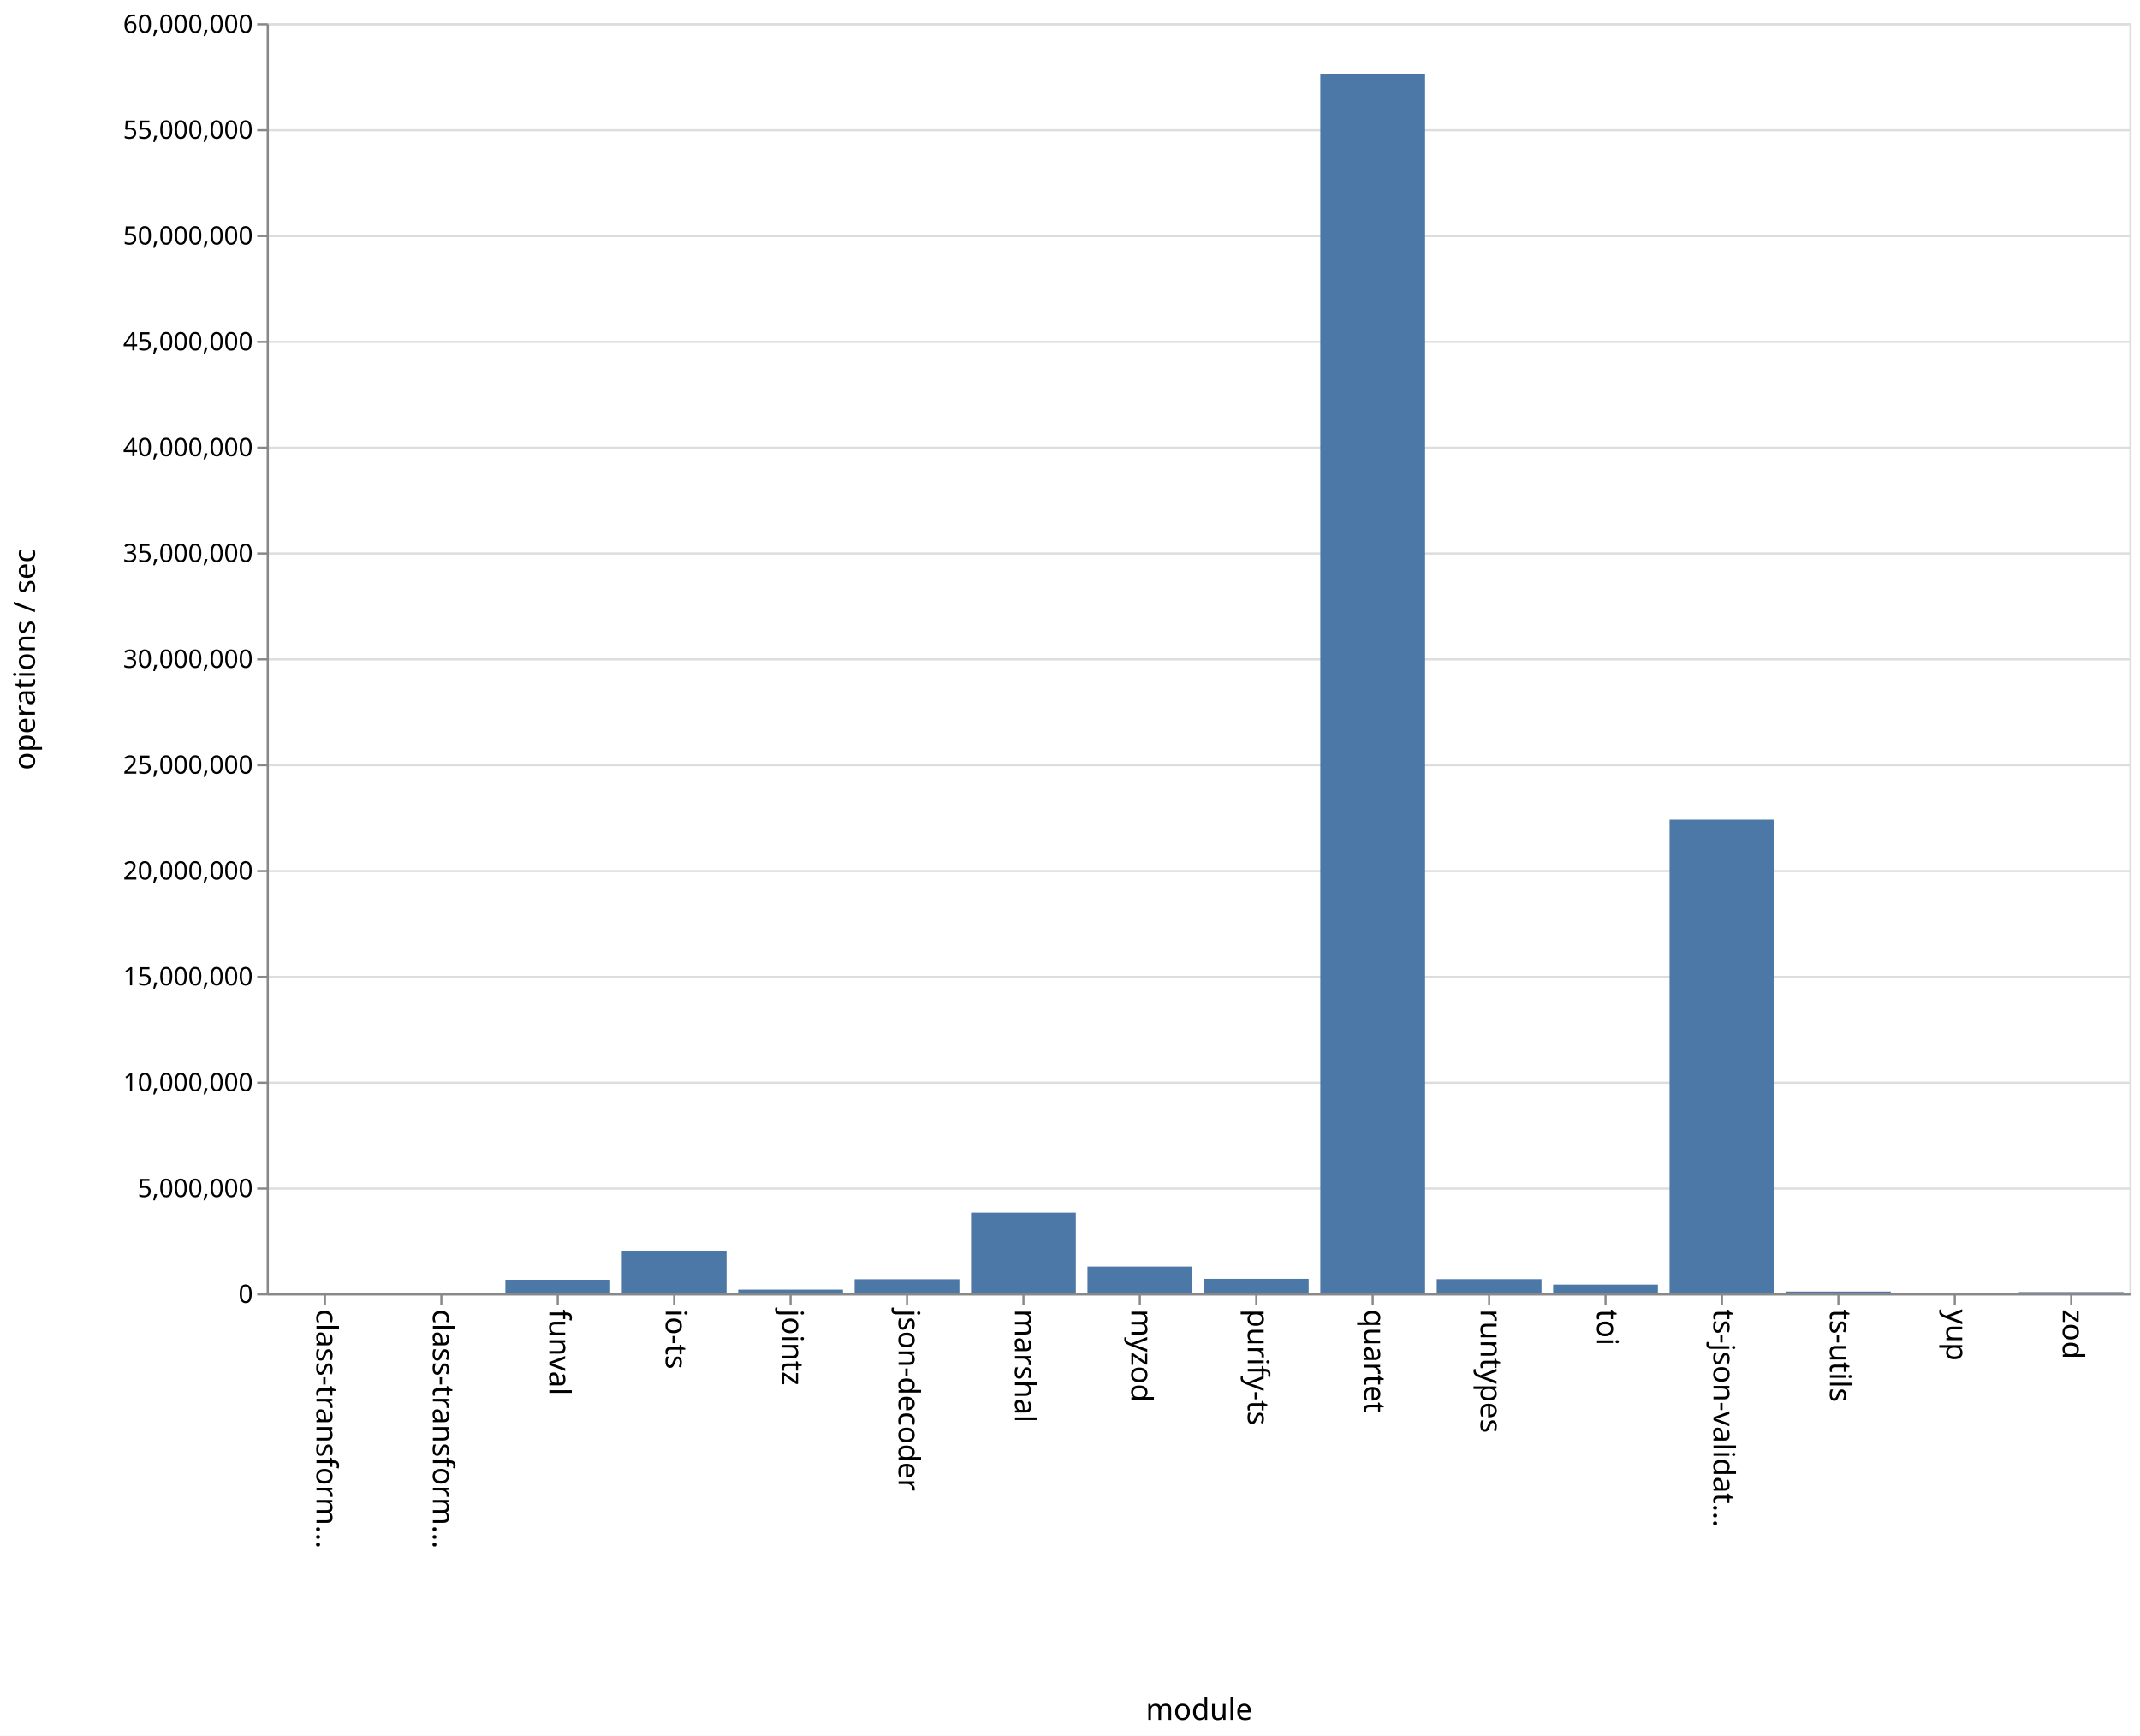
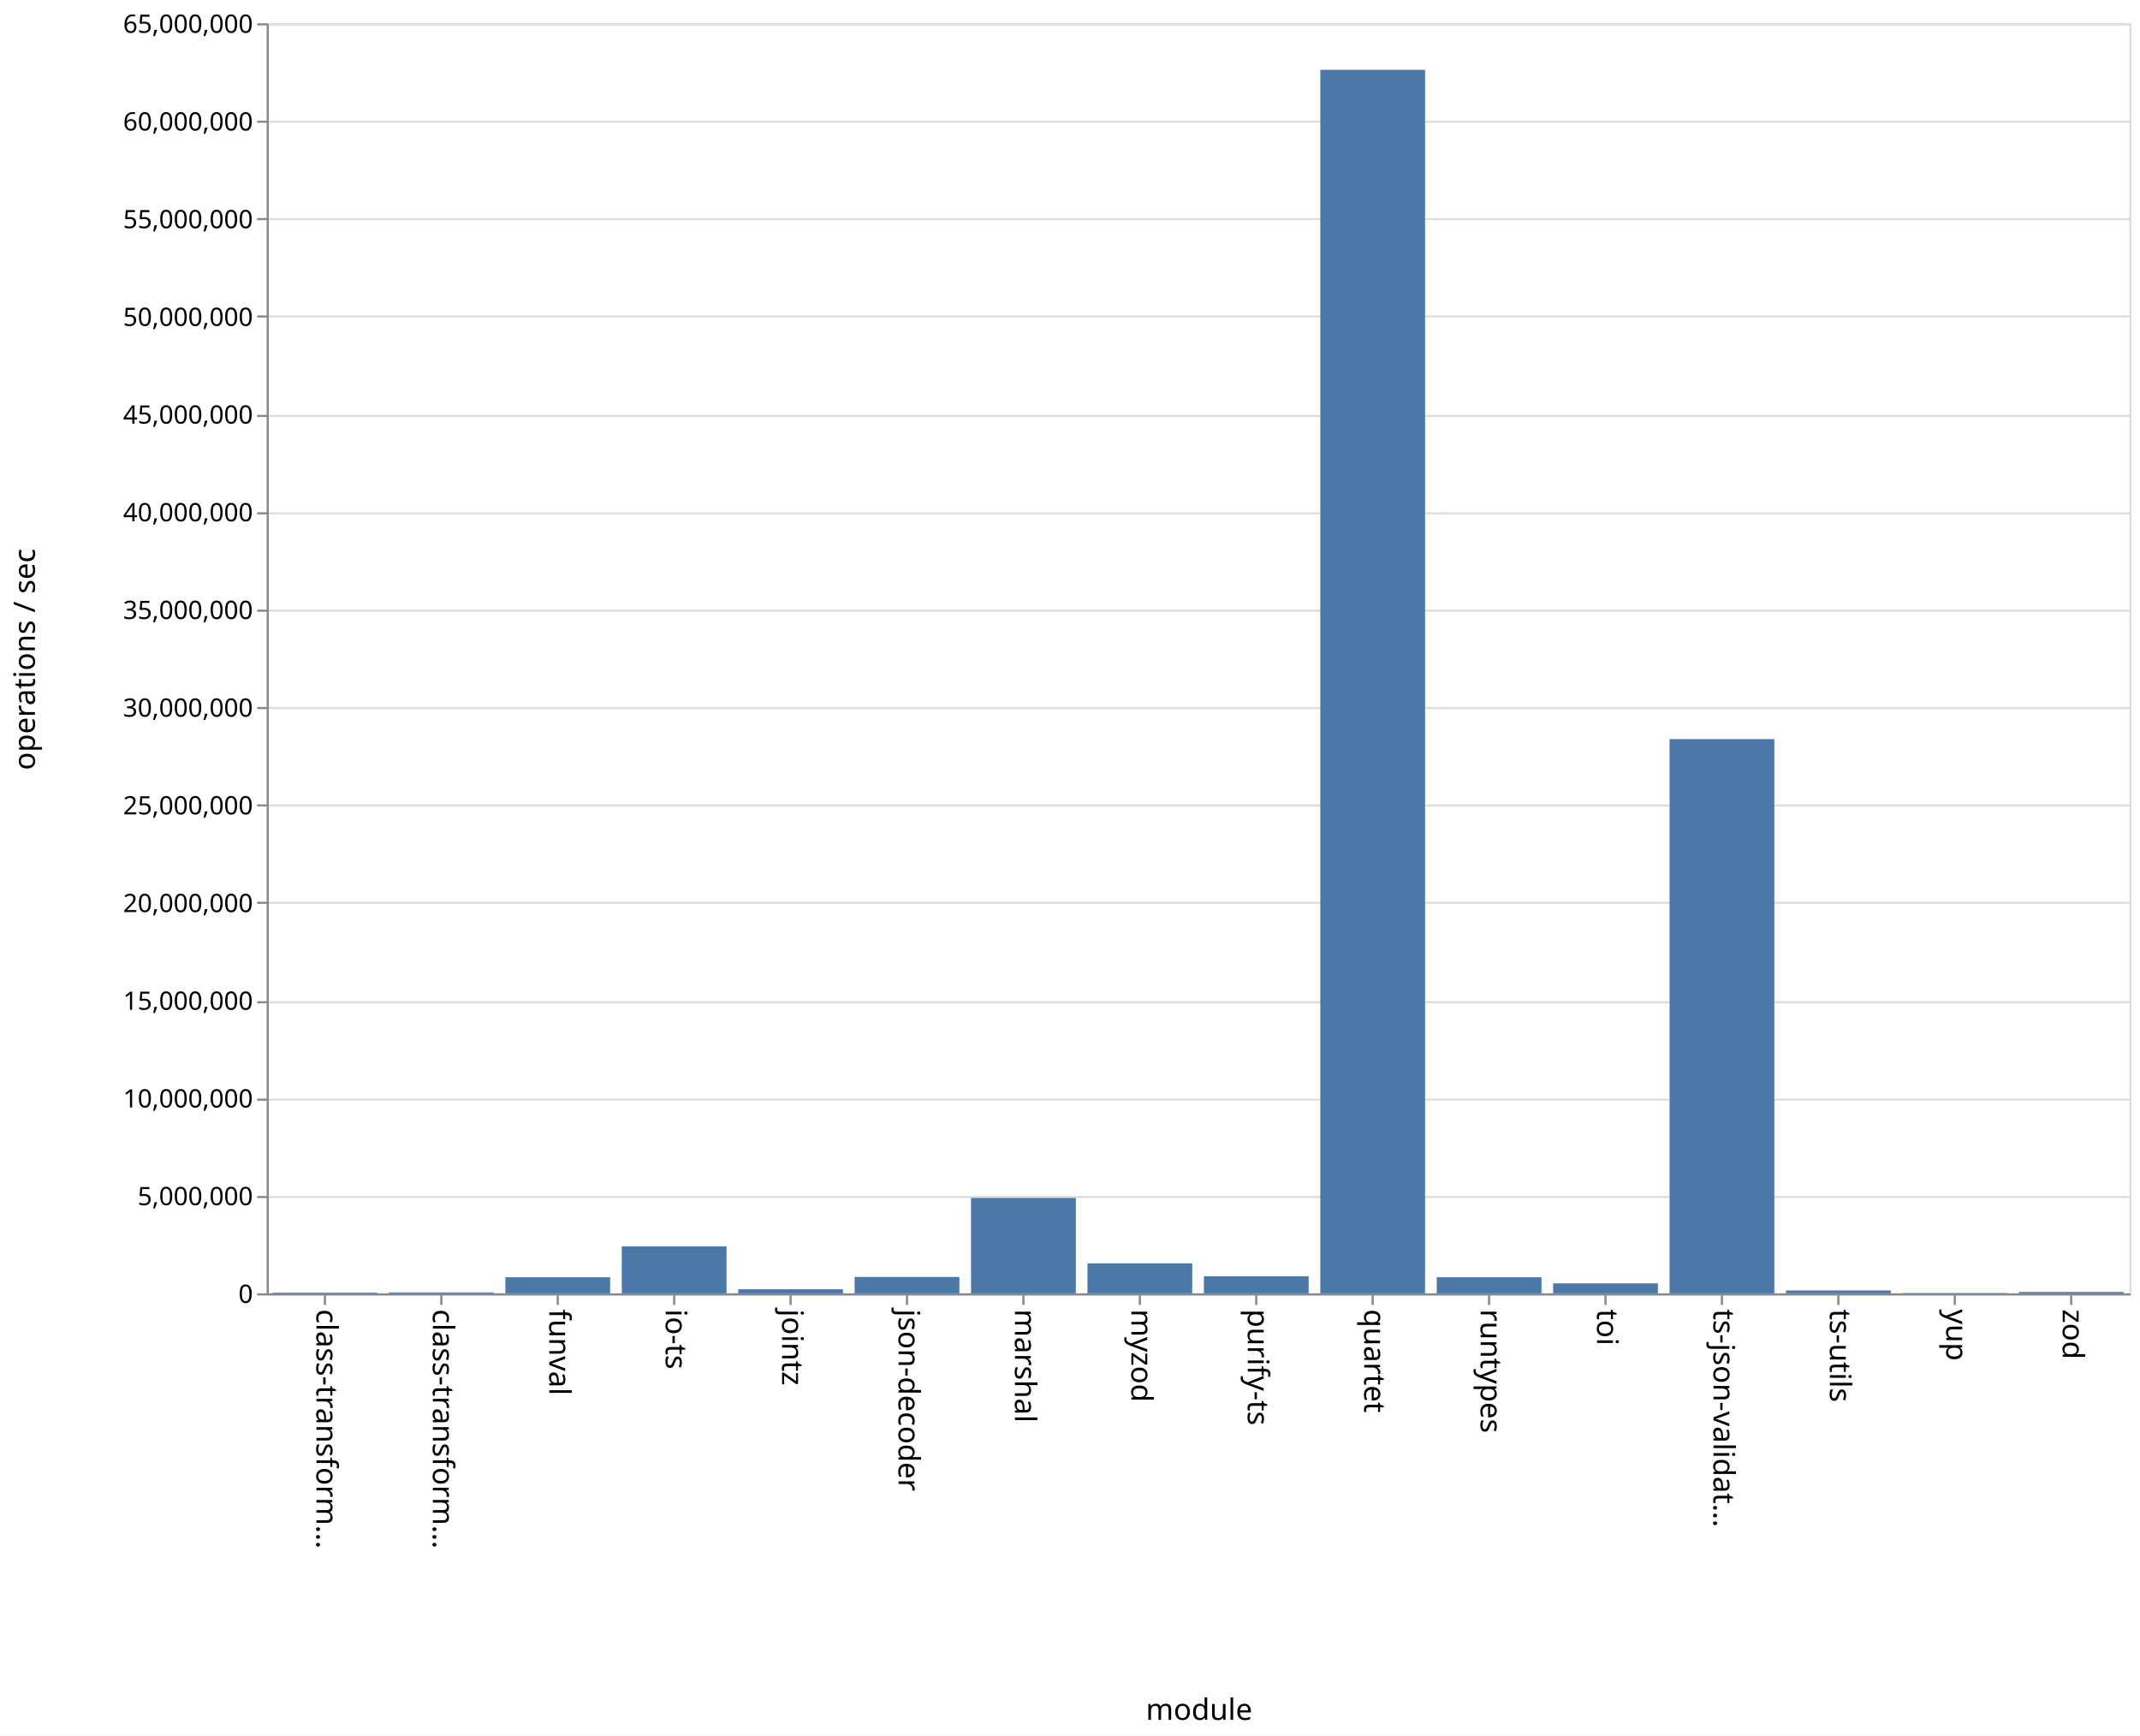
<svg xmlns="http://www.w3.org/2000/svg" class="marks" width="1011" height="820">
  <path fill="#fff" d="M0 0h1011v820H0z" />
  <g class="mark-group role-frame root">
    <path class="background" d="M126.5 11.5h880v600h-880z" fill="none" stroke="#ddd" />
    <g class="mark-group role-axis">
      <path class="background" d="M126.5 11.5z" pointer-events="none" fill="none" />
      <g class="mark-rule role-axis-grid" pointer-events="none" fill="none" stroke="#ddd">
-         <path d="M126.5 611.5h880M126.5 561.5h880M126.5 511.5h880M126.5 461.5h880M126.5 411.5h880M126.5 361.5h880M126.5 311.5h880M126.5 261.5h880M126.5 211.5h880M126.5 161.5h880M126.5 111.5h880M126.5 61.5h880M126.5 11.5h880" />
+         <path d="M126.5 611.5h880M126.5 565.5h880M126.5 519.5h880M126.5 473.5h880M126.5 426.5h880M126.5 380.5h880M126.5 334.5h880M126.5 288.5h880M126.5 242.5h880M126.5 196.5h880M126.5 149.5h880M126.5 103.5h880M126.5 57.5h880M126.5 11.5h880" />
      </g>
    </g>
    <g class="mark-group role-axis">
      <path class="background" d="M126.5 611.5z" pointer-events="none" fill="none" />
      <g class="mark-rule role-axis-tick" pointer-events="none" fill="none" stroke="#888">
        <path d="M153.5 611.5v5M208.5 611.5v5M263.5 611.5v5M318.5 611.5v5M373.5 611.5v5M428.5 611.5v5M483.5 611.5v5M538.5 611.5v5M593.5 611.5v5M648.5 611.5v5M703.5 611.5v5M758.5 611.5v5M813.5 611.5v5M868.5 611.5v5M923.5 611.5v5M978.5 611.5v5" />
      </g>
      <g class="mark-text role-axis-label" pointer-events="none" font-family="sans-serif" font-size="14">
        <text transform="rotate(90 -234.5 384)">
                    class-transform…
                </text>
        <text transform="rotate(90 -207 411.5)">
                    class-transform…
                </text>
        <text transform="rotate(90 -179.5 439)">
                    funval
                </text>
        <text transform="rotate(90 -152 466.5)">
                    io-ts
                </text>
        <text transform="rotate(90 -124.5 494)">
                    jointz
                </text>
        <text transform="rotate(90 -97 521.5)">
                    json-decoder
                </text>
        <text transform="rotate(90 -69.5 549)">
                    marshal
                </text>
        <text transform="rotate(90 -42 576.5)">
                    myzod
                </text>
        <text transform="rotate(90 -14.5 604)">
                    purify-ts
                </text>
        <text transform="rotate(90 13 631.5)">
                    quartet
                </text>
        <text transform="rotate(90 40.5 659)">
                    runtypes
                </text>
        <text transform="rotate(90 68 686.5)">
                    toi
                </text>
        <text transform="rotate(90 95.5 714)">
                    ts-json-validat…
                </text>
        <text transform="rotate(90 123 741.5)">
                    ts-utils
                </text>
        <text transform="rotate(90 150.5 769)">
                    yup
                </text>
        <text transform="rotate(90 178 796.5)">
                    zod
                </text>
      </g>
      <path fill="none" stroke="#888" d="M126.5 611.5h880" pointer-events="none" />
      <text text-anchor="middle" transform="translate(566.5 812.5)" font-family="sans-serif" font-size="14" font-weight="400" pointer-events="none">
                module
            </text>
    </g>
    <g class="mark-group role-axis">
      <path class="background" d="M126.5 11.5z" pointer-events="none" fill="none" />
      <g class="mark-rule role-axis-tick" pointer-events="none" fill="none" stroke="#888">
-         <path d="M126.5 611.5h-5M126.5 561.5h-5M126.5 511.5h-5M126.5 461.5h-5M126.5 411.5h-5M126.5 361.5h-5M126.5 311.5h-5M126.5 261.5h-5M126.5 211.5h-5M126.5 161.5h-5M126.5 111.5h-5M126.5 61.5h-5M126.5 11.5h-5" />
+         <path d="M126.5 611.5h-5M126.5 565.5h-5M126.5 519.5h-5M126.5 473.5h-5M126.5 426.5h-5M126.5 380.5h-5M126.5 334.5h-5M126.5 288.5h-5M126.5 242.5h-5M126.5 196.5h-5M126.5 149.5h-5M126.5 103.5h-5M126.5 57.5h-5M126.5 11.5h-5" />
      </g>
      <g class="mark-text role-axis-label" pointer-events="none" text-anchor="end" font-family="sans-serif" font-size="12">
        <text transform="translate(119.5 615.5)">
                    0
                </text>
-         <text transform="translate(119.5 565.5)">
+         <text transform="translate(119.5 569.346)">
                    5,000,000
                </text>
-         <text transform="translate(119.5 515.5)">
+         <text transform="translate(119.5 523.192)">
                    10,000,000
                </text>
-         <text transform="translate(119.5 465.5)">
+         <text transform="translate(119.5 477.038)">
                    15,000,000
                </text>
-         <text transform="translate(119.5 415.5)">
+         <text transform="translate(119.5 430.885)">
                    20,000,000
                </text>
-         <text transform="translate(119.5 365.5)">
+         <text transform="translate(119.5 384.73)">
                    25,000,000
                </text>
-         <text transform="translate(119.5 315.5)">
+         <text transform="translate(119.5 338.577)">
                    30,000,000
                </text>
-         <text transform="translate(119.5 265.5)">
+         <text transform="translate(119.5 292.423)">
                    35,000,000
                </text>
-         <text transform="translate(119.5 215.5)">
+         <text transform="translate(119.5 246.27)">
                    40,000,000
                </text>
-         <text transform="translate(119.5 165.5)">
+         <text transform="translate(119.5 200.115)">
                    45,000,000
                </text>
-         <text transform="translate(119.5 115.5)">
+         <text transform="translate(119.5 153.962)">
                    50,000,000
                </text>
-         <text transform="translate(119.5 65.5)">
+         <text transform="translate(119.5 107.808)">
                    55,000,000
                </text>
+         <text transform="translate(119.5 61.654)">
+                     60,000,000
+                 </text>
        <text transform="translate(119.5 15.5)">
-                     60,000,000
+                     65,000,000
                </text>
      </g>
      <path fill="none" stroke="#888" d="M126.5 611.5v-600" pointer-events="none" />
      <text text-anchor="middle" transform="rotate(-90 164 147.5)" font-family="sans-serif" font-size="14" font-weight="400" pointer-events="none">
                operations / sec
            </text>
    </g>
    <g class="mark-rect role-mark marks" fill="#4c78a8">
-       <path d="M128.75 610.784h49.5V611h-49.5zM183.75 610.68h49.5v.32h-49.5zM238.75 604.582h49.5V611h-49.5zM293.75 591.075h49.5V611h-49.5zM348.75 609.25h49.5V611h-49.5zM403.75 604.343h49.5V611h-49.5zM458.75 572.882h49.5V611h-49.5zM513.75 598.355h49.5V611h-49.5zM568.75 604.153h49.5V611h-49.5zM623.75 34.953h49.5V611h-49.5zM678.75 604.302h49.5V611h-49.5zM733.75 606.87h49.5V611h-49.5zM788.75 387.21h49.5V611h-49.5zM843.75 610.157h49.5V611h-49.5zM898.75 610.882h49.5V611h-49.5zM953.75 610.407h49.5V611h-49.5z" />
+       <path d="M128.75 610.695h49.5V611h-49.5zM183.75 610.567h49.5V611h-49.5zM238.75 603.399h49.5V611h-49.5zM293.75 588.831h49.5V611h-49.5zM348.75 609.08h49.5V611h-49.5zM403.75 603.252h49.5V611h-49.5zM458.75 565.939h49.5V611h-49.5zM513.75 596.85h49.5V611h-49.5zM568.75 602.921h49.5V611h-49.5zM623.75 32.995h49.5V611h-49.5zM678.75 603.4h49.5v7.6h-49.5zM733.75 606.277h49.5V611h-49.5zM788.75 349.165h49.5V611h-49.5zM843.75 609.646h49.5V611h-49.5zM898.75 610.846h49.5V611h-49.5zM953.75 610.344h49.5V611h-49.5z" />
    </g>
  </g>
</svg>
